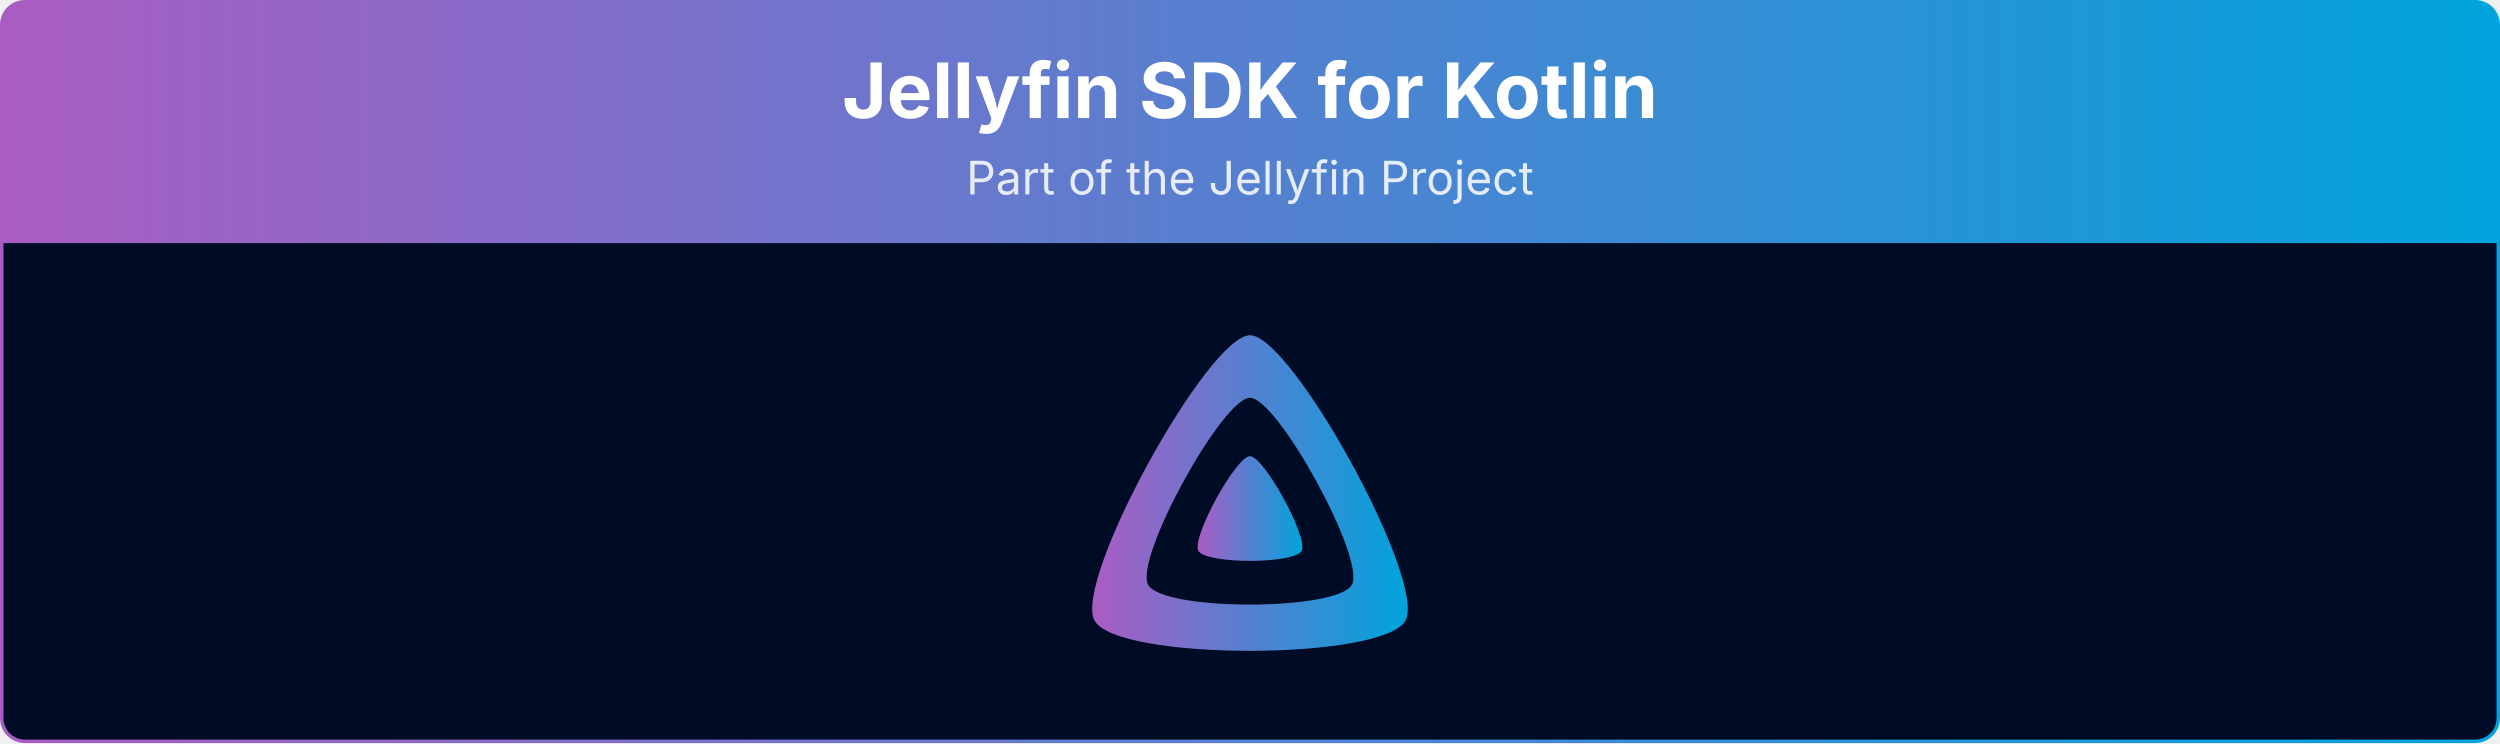
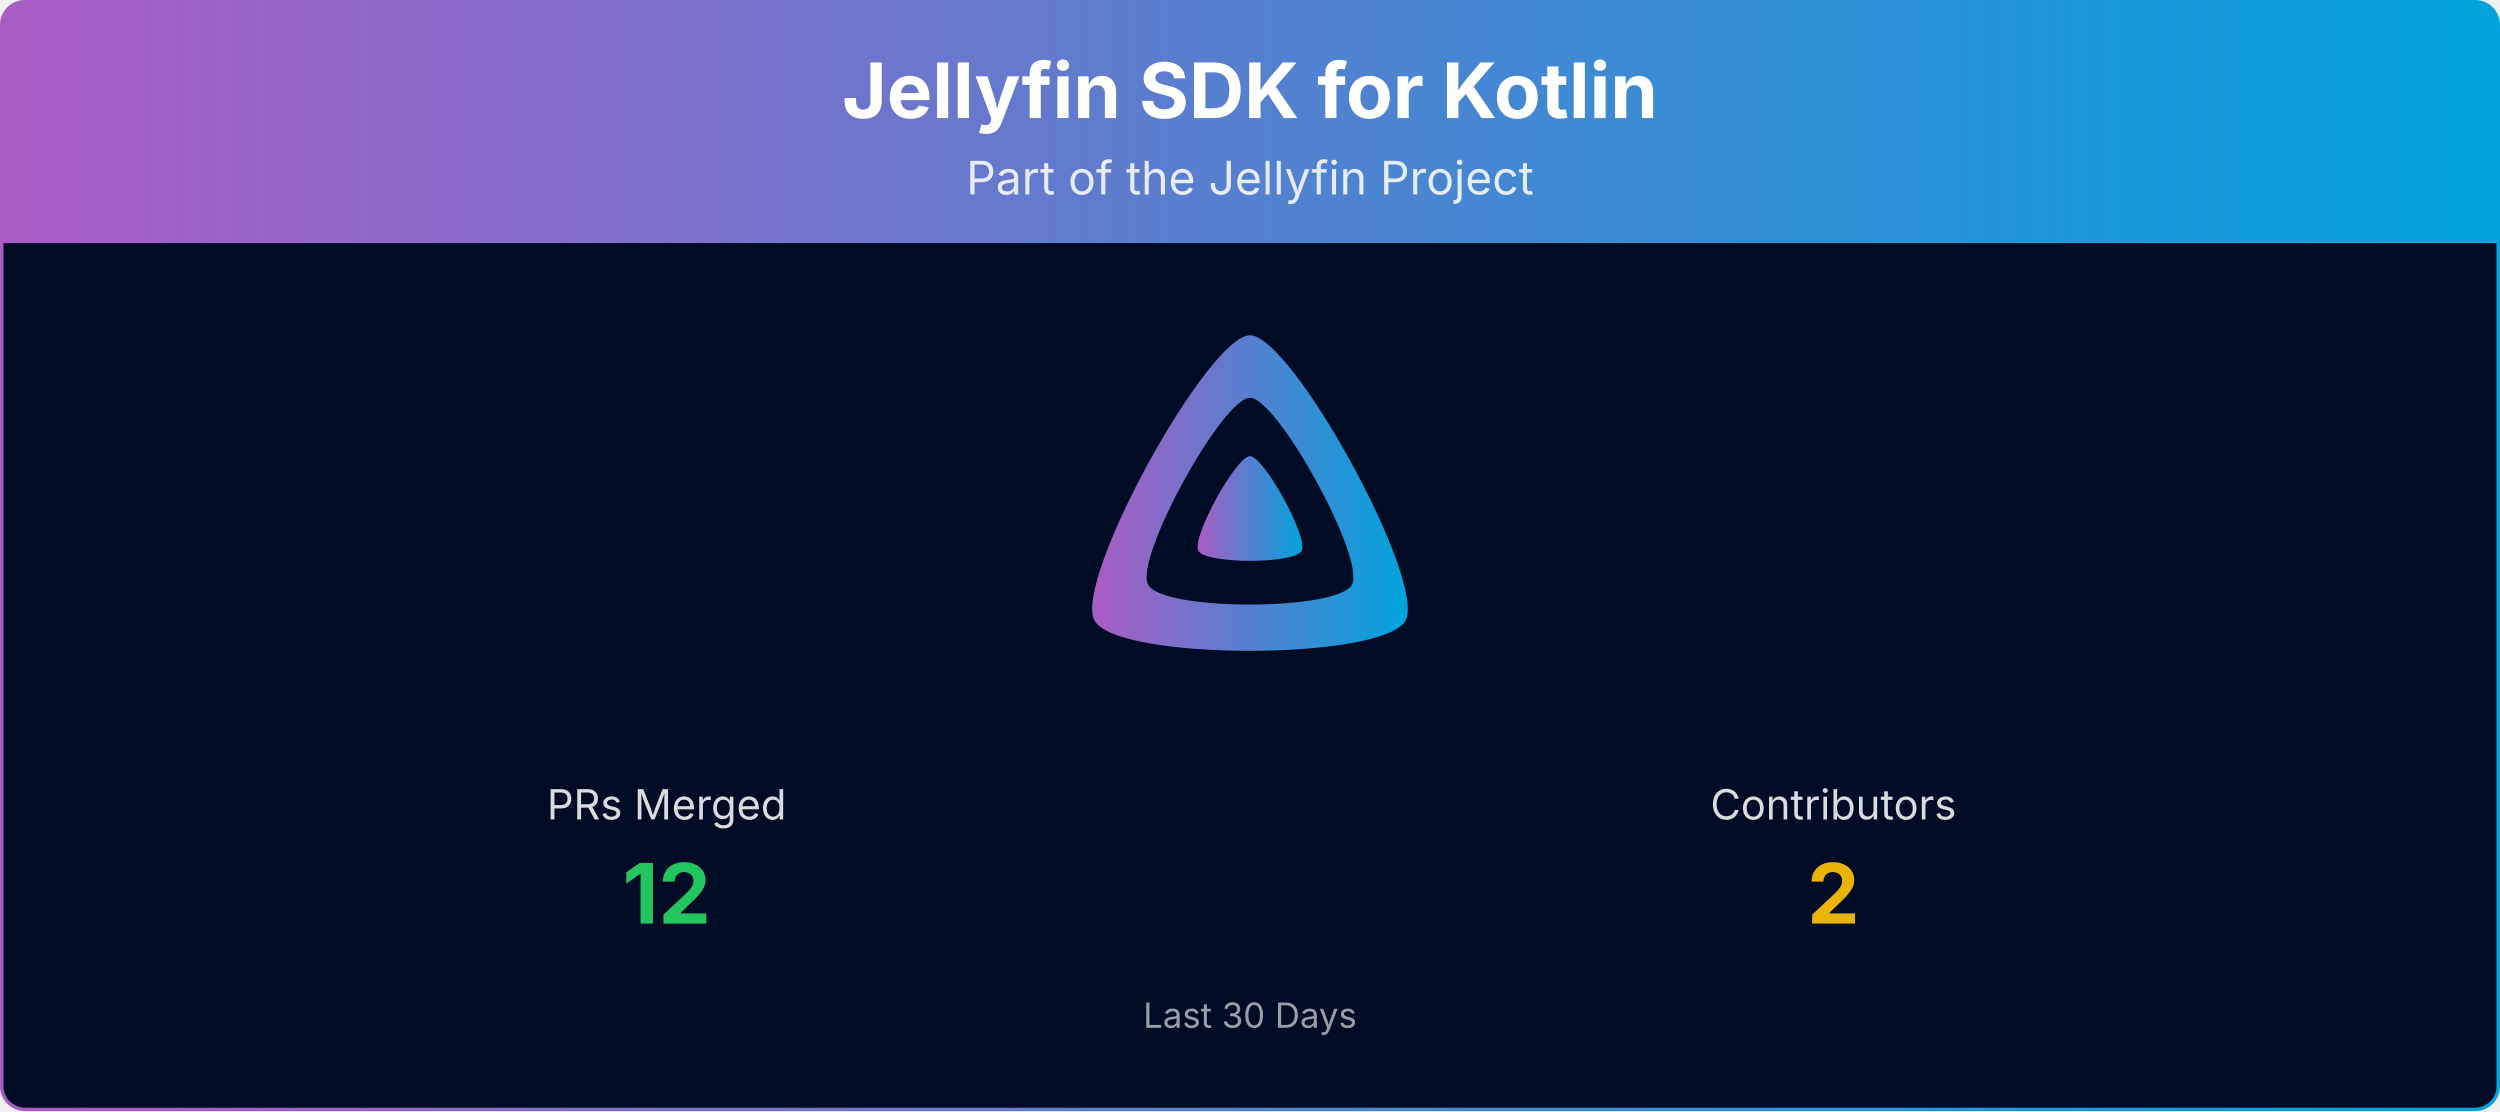
- <svg xmlns="http://www.w3.org/2000/svg" viewBox="0 0 1080 321" width="100%" role="img" aria-label="Jellyfin SDK for Kotlin">
+ <svg xmlns="http://www.w3.org/2000/svg" viewBox="0 0 1080 480" width="100%" role="img" aria-label="Jellyfin SDK for Kotlin">
  <defs>
    <linearGradient id="banner-jellyfin-sdk-kotlin-grad" x1="0" y1="0" x2="1" y2="0">
      <stop offset="0%" stop-color="#AA5CC3" />
      <stop offset="100%" stop-color="#00A4DC" />
    </linearGradient>
    <clipPath id="banner-jellyfin-sdk-kotlin-grad-clip">
-       <rect x="0.75" y="0.75" width="1078.5" height="319.5" rx="10" ry="10" />
+       <rect x="0.75" y="0.75" width="1078.5" height="478.5" rx="10" ry="10" />
    </clipPath>
  </defs>
  <g clip-path="url(#banner-jellyfin-sdk-kotlin-grad-clip)">
    <path d="M0.75,10.75 A10.0,10.0 0 0 1 10.75,0.75 L1069.25,0.75 A10.0,10.0 0 0 1 1079.25,10.75 L1079.25,105.00 L0.75,105.00 Z" fill="url(#banner-jellyfin-sdk-kotlin-grad)" />
    <text x="540.0" y="51" text-anchor="middle" font-size="33" font-weight="700" font-family="Plus Jakarta Sans, system-ui, -apple-system, Segoe UI, sans-serif" fill="#ffffff">Jellyfin SDK for Kotlin</text>
    <text x="540.0" y="84" text-anchor="middle" font-size="20" font-family="Plus Jakarta Sans, system-ui, -apple-system, Segoe UI, sans-serif" fill="#ffffff" opacity="0.85">Part of the Jellyfin Project</text>
-     <rect x="0.75" y="105" width="1078.5" height="215.25" fill="#000b25" />
+     <rect x="0.75" y="105" width="1078.5" height="374.25" fill="#000b25" />
    <g transform="translate(465.00,138.00) scale(0.29297)">
      <path fill="url(#banner-jellyfin-sdk-kotlin-grad)" fill-rule="evenodd" d="M256,23.3c-61.6,0-259.8,359.4-229.6,420.1s429.3,60,459.2,0S317.6,23.3,256,23.3zM406.5,390.8c-19.6,39.3-281.1,39.8-300.9,0s110.1-275.3,150.4-275.3S426.1,351.4,406.5,390.8z" />
      <path fill="url(#banner-jellyfin-sdk-kotlin-grad)" d="M256,201.6c-20.4,0-86.2,119.3-76.2,139.4s142.5,19.9,152.4,0S276.5,201.6,256,201.6z" />
    </g>
+     <text x="288.0" y="354.0" text-anchor="middle" font-size="18" font-family="Plus Jakarta Sans, system-ui, -apple-system, Segoe UI, sans-serif" fill="#ffffff" opacity="0.85">PRs Merged</text>
+     <text x="288.0" y="399.0" text-anchor="middle" font-size="36" font-weight="700" font-family="Plus Jakarta Sans, system-ui, -apple-system, Segoe UI, sans-serif" fill="#22c55e">12</text>
+     <text x="792.0" y="354.0" text-anchor="middle" font-size="18" font-family="Plus Jakarta Sans, system-ui, -apple-system, Segoe UI, sans-serif" fill="#ffffff" opacity="0.85">Contributors</text>
+     <text x="792.0" y="399.0" text-anchor="middle" font-size="36" font-weight="700" font-family="Plus Jakarta Sans, system-ui, -apple-system, Segoe UI, sans-serif" fill="#eab308">2</text>
+     <text x="540.0" y="444.0" text-anchor="middle" font-size="15" font-family="Plus Jakarta Sans, system-ui, -apple-system, Segoe UI, sans-serif" fill="#ffffff" opacity="0.6">Last 30 Days</text>
  </g>
-   <rect x="0.75" y="0.75" width="1078.5" height="319.5" rx="10" ry="10" fill="none" stroke="url(#banner-jellyfin-sdk-kotlin-grad)" stroke-width="1.5" />
+   <rect x="0.75" y="0.75" width="1078.5" height="478.5" rx="10" ry="10" fill="none" stroke="url(#banner-jellyfin-sdk-kotlin-grad)" stroke-width="1.5" />
</svg>
